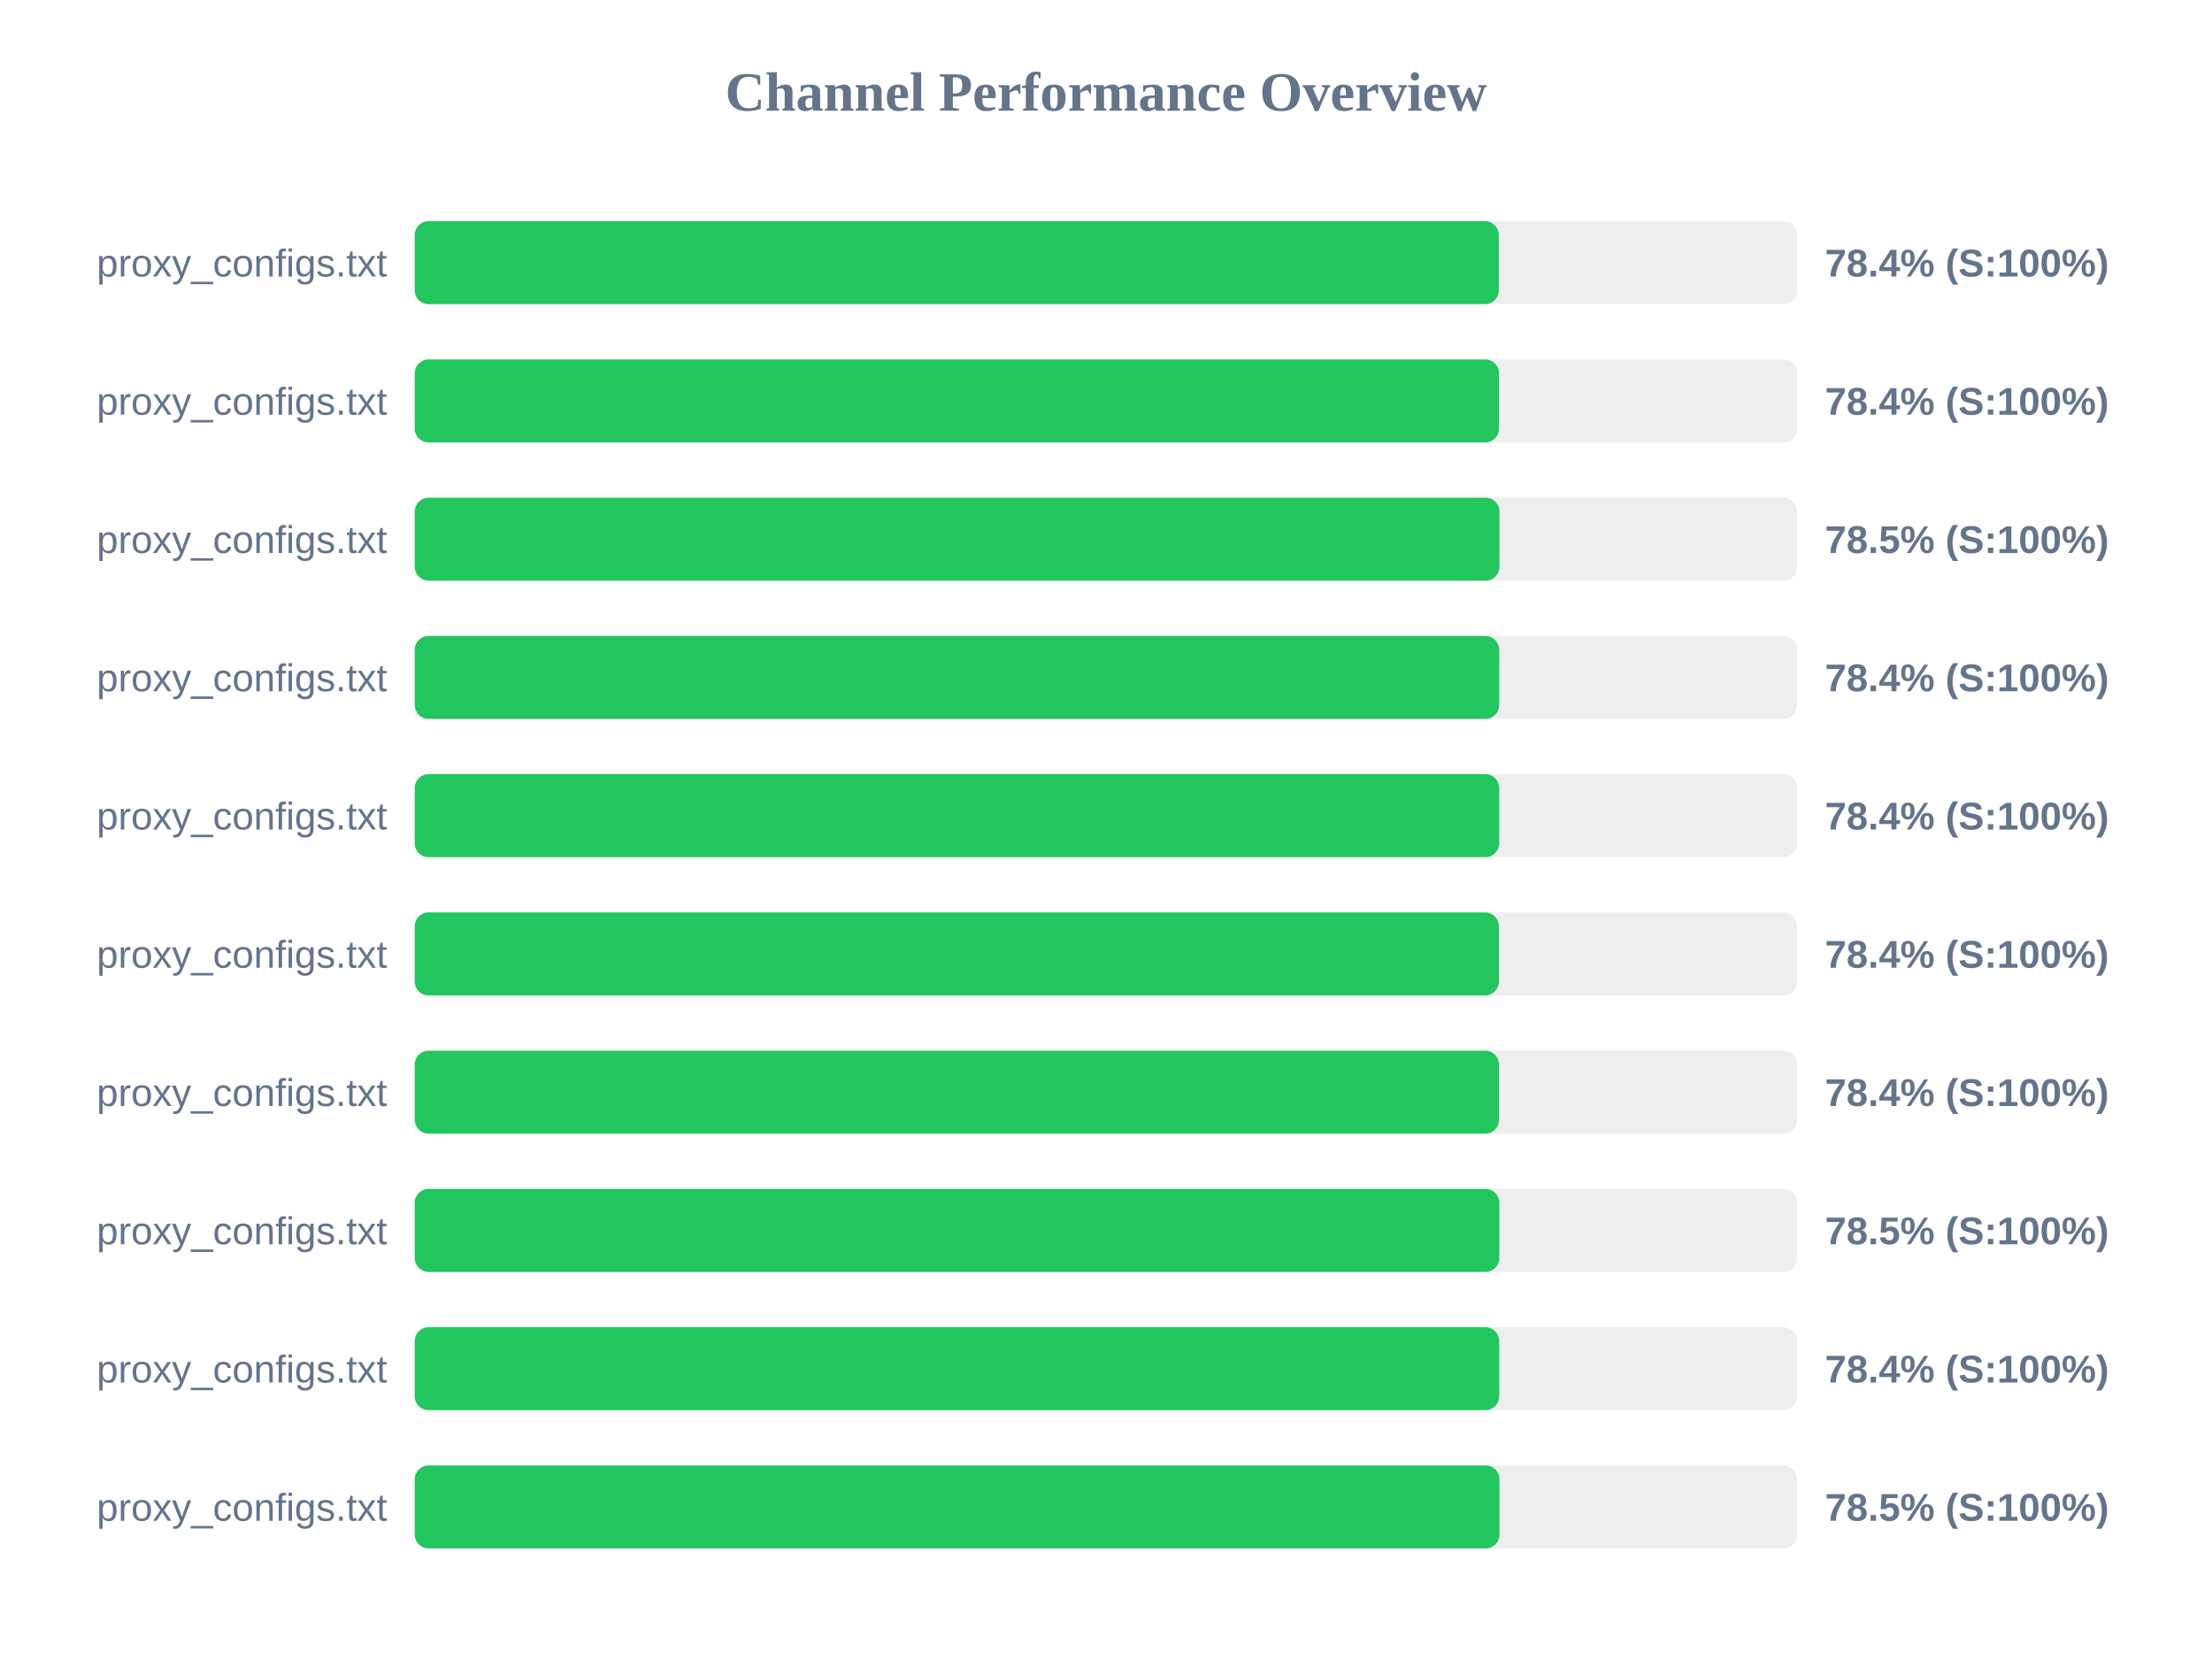
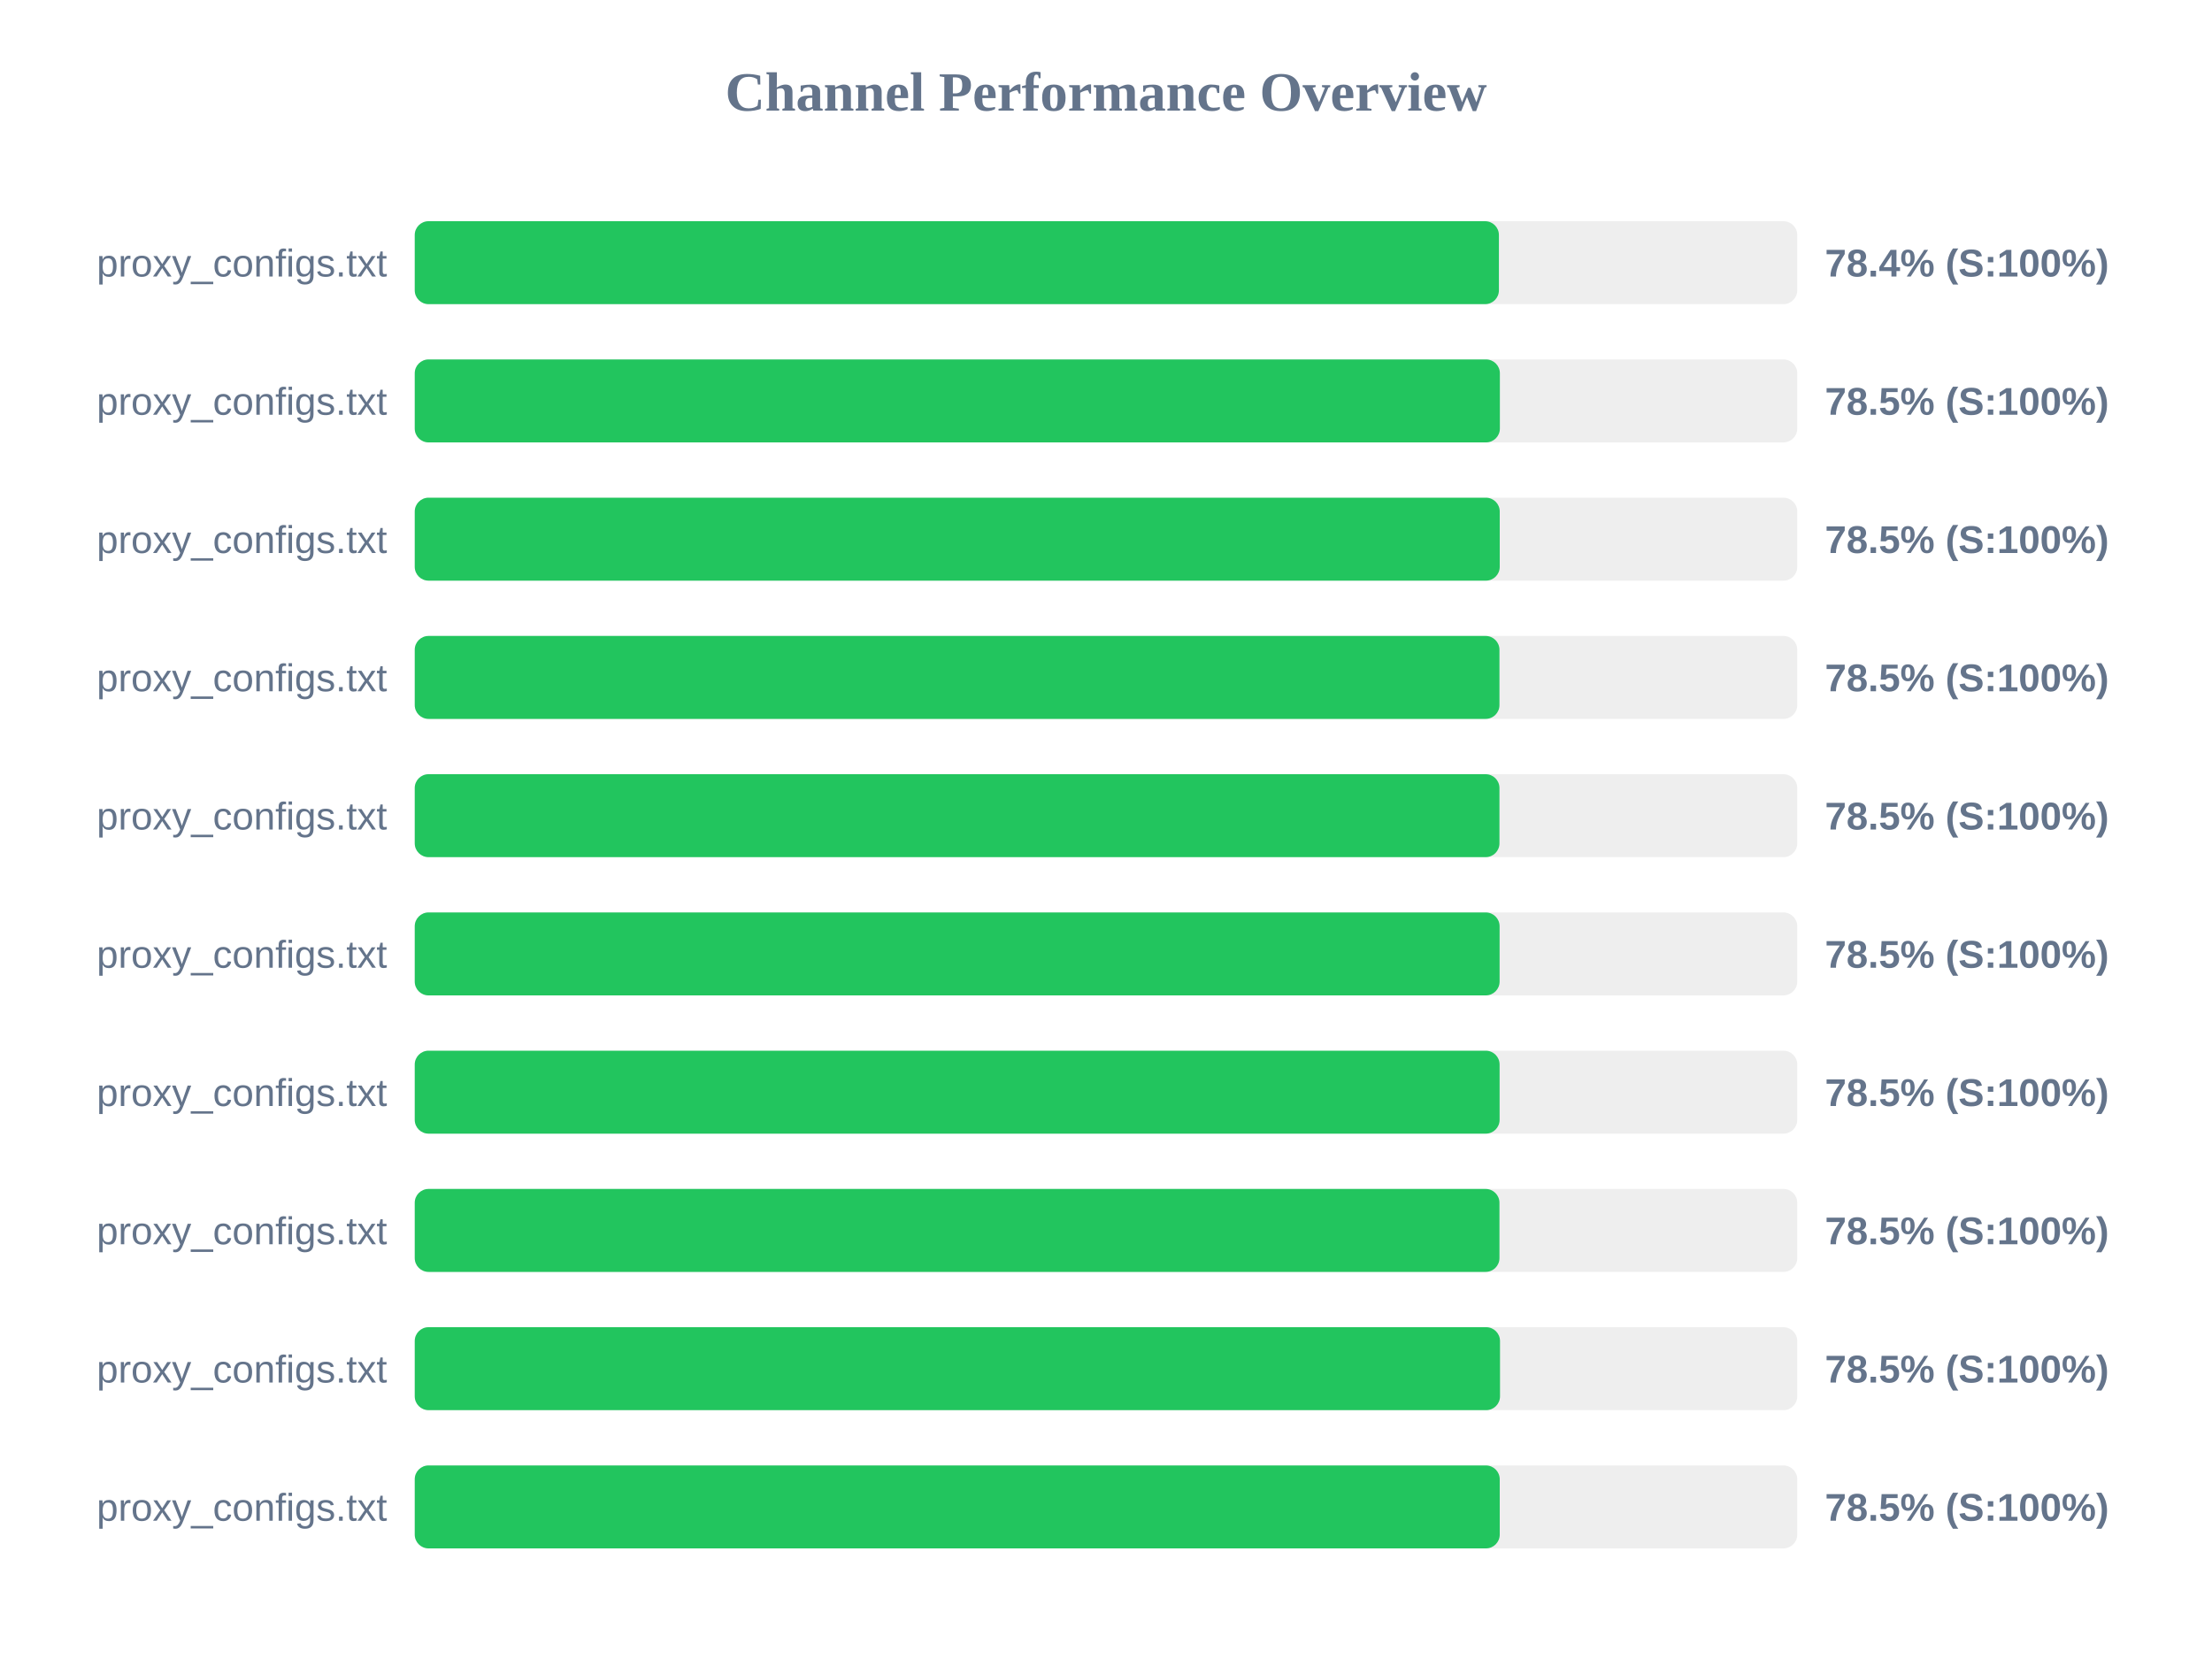
<svg xmlns="http://www.w3.org/2000/svg" width="800" height="600" version="1.1">
  <style>
        .row { font: 14px Arial; fill: #64748b; }
        .score { font: bold 14px Arial; fill: #64748b; }
    </style>
  <text x="400" y="40" text-anchor="middle" font-size="20px" font-weight="bold" fill="#64748b">Channel Performance Overview</text>
  <rect x="150" y="80" width="500" height="30" fill="#eee" rx="5" />
-   <rect x="150" y="80" width="392.05" height="30" fill="#22c55e" rx="5" />
+   <rect x="150" y="80" width="392.1" height="30" fill="#22c55e" rx="5" />
  <text x="140" y="100" text-anchor="end" class="row">proxy_configs.txt</text>
  <text x="660" y="100" text-anchor="start" class="score">78.4% (S:100%)</text>
  <rect x="150" y="130" width="500" height="30" fill="#eee" rx="5" />
-   <rect x="150" y="130" width="392.15" height="30" fill="#22c55e" rx="5" />
+   <rect x="150" y="130" width="392.45" height="30" fill="#22c55e" rx="5" />
  <text x="140" y="150" text-anchor="end" class="row">proxy_configs.txt</text>
-   <text x="660" y="150" text-anchor="start" class="score">78.4% (S:100%)</text>
+   <text x="660" y="150" text-anchor="start" class="score">78.5% (S:100%)</text>
  <rect x="150" y="180" width="500" height="30" fill="#eee" rx="5" />
-   <rect x="150" y="180" width="392.3" height="30" fill="#22c55e" rx="5" />
+   <rect x="150" y="180" width="392.4" height="30" fill="#22c55e" rx="5" />
  <text x="140" y="200" text-anchor="end" class="row">proxy_configs.txt</text>
  <text x="660" y="200" text-anchor="start" class="score">78.5% (S:100%)</text>
  <rect x="150" y="230" width="500" height="30" fill="#eee" rx="5" />
-   <rect x="150" y="230" width="392.2" height="30" fill="#22c55e" rx="5" />
+   <rect x="150" y="230" width="392.3" height="30" fill="#22c55e" rx="5" />
  <text x="140" y="250" text-anchor="end" class="row">proxy_configs.txt</text>
-   <text x="660" y="250" text-anchor="start" class="score">78.4% (S:100%)</text>
+   <text x="660" y="250" text-anchor="start" class="score">78.5% (S:100%)</text>
  <rect x="150" y="280" width="500" height="30" fill="#eee" rx="5" />
-   <rect x="150" y="280" width="392.2" height="30" fill="#22c55e" rx="5" />
+   <rect x="150" y="280" width="392.3" height="30" fill="#22c55e" rx="5" />
  <text x="140" y="300" text-anchor="end" class="row">proxy_configs.txt</text>
-   <text x="660" y="300" text-anchor="start" class="score">78.4% (S:100%)</text>
+   <text x="660" y="300" text-anchor="start" class="score">78.5% (S:100%)</text>
  <rect x="150" y="330" width="500" height="30" fill="#eee" rx="5" />
-   <rect x="150" y="330" width="392.1" height="30" fill="#22c55e" rx="5" />
+   <rect x="150" y="330" width="392.35" height="30" fill="#22c55e" rx="5" />
  <text x="140" y="350" text-anchor="end" class="row">proxy_configs.txt</text>
-   <text x="660" y="350" text-anchor="start" class="score">78.4% (S:100%)</text>
+   <text x="660" y="350" text-anchor="start" class="score">78.5% (S:100%)</text>
  <rect x="150" y="380" width="500" height="30" fill="#eee" rx="5" />
-   <rect x="150" y="380" width="392.15" height="30" fill="#22c55e" rx="5" />
+   <rect x="150" y="380" width="392.35" height="30" fill="#22c55e" rx="5" />
  <text x="140" y="400" text-anchor="end" class="row">proxy_configs.txt</text>
-   <text x="660" y="400" text-anchor="start" class="score">78.4% (S:100%)</text>
+   <text x="660" y="400" text-anchor="start" class="score">78.5% (S:100%)</text>
  <rect x="150" y="430" width="500" height="30" fill="#eee" rx="5" />
-   <rect x="150" y="430" width="392.25" height="30" fill="#22c55e" rx="5" />
+   <rect x="150" y="430" width="392.3" height="30" fill="#22c55e" rx="5" />
  <text x="140" y="450" text-anchor="end" class="row">proxy_configs.txt</text>
  <text x="660" y="450" text-anchor="start" class="score">78.5% (S:100%)</text>
  <rect x="150" y="480" width="500" height="30" fill="#eee" rx="5" />
-   <rect x="150" y="480" width="392.2" height="30" fill="#22c55e" rx="5" />
+   <rect x="150" y="480" width="392.5" height="30" fill="#22c55e" rx="5" />
  <text x="140" y="500" text-anchor="end" class="row">proxy_configs.txt</text>
-   <text x="660" y="500" text-anchor="start" class="score">78.4% (S:100%)</text>
+   <text x="660" y="500" text-anchor="start" class="score">78.5% (S:100%)</text>
  <rect x="150" y="530" width="500" height="30" fill="#eee" rx="5" />
-   <rect x="150" y="530" width="392.3" height="30" fill="#22c55e" rx="5" />
+   <rect x="150" y="530" width="392.4" height="30" fill="#22c55e" rx="5" />
  <text x="140" y="550" text-anchor="end" class="row">proxy_configs.txt</text>
  <text x="660" y="550" text-anchor="start" class="score">78.5% (S:100%)</text>
</svg>
